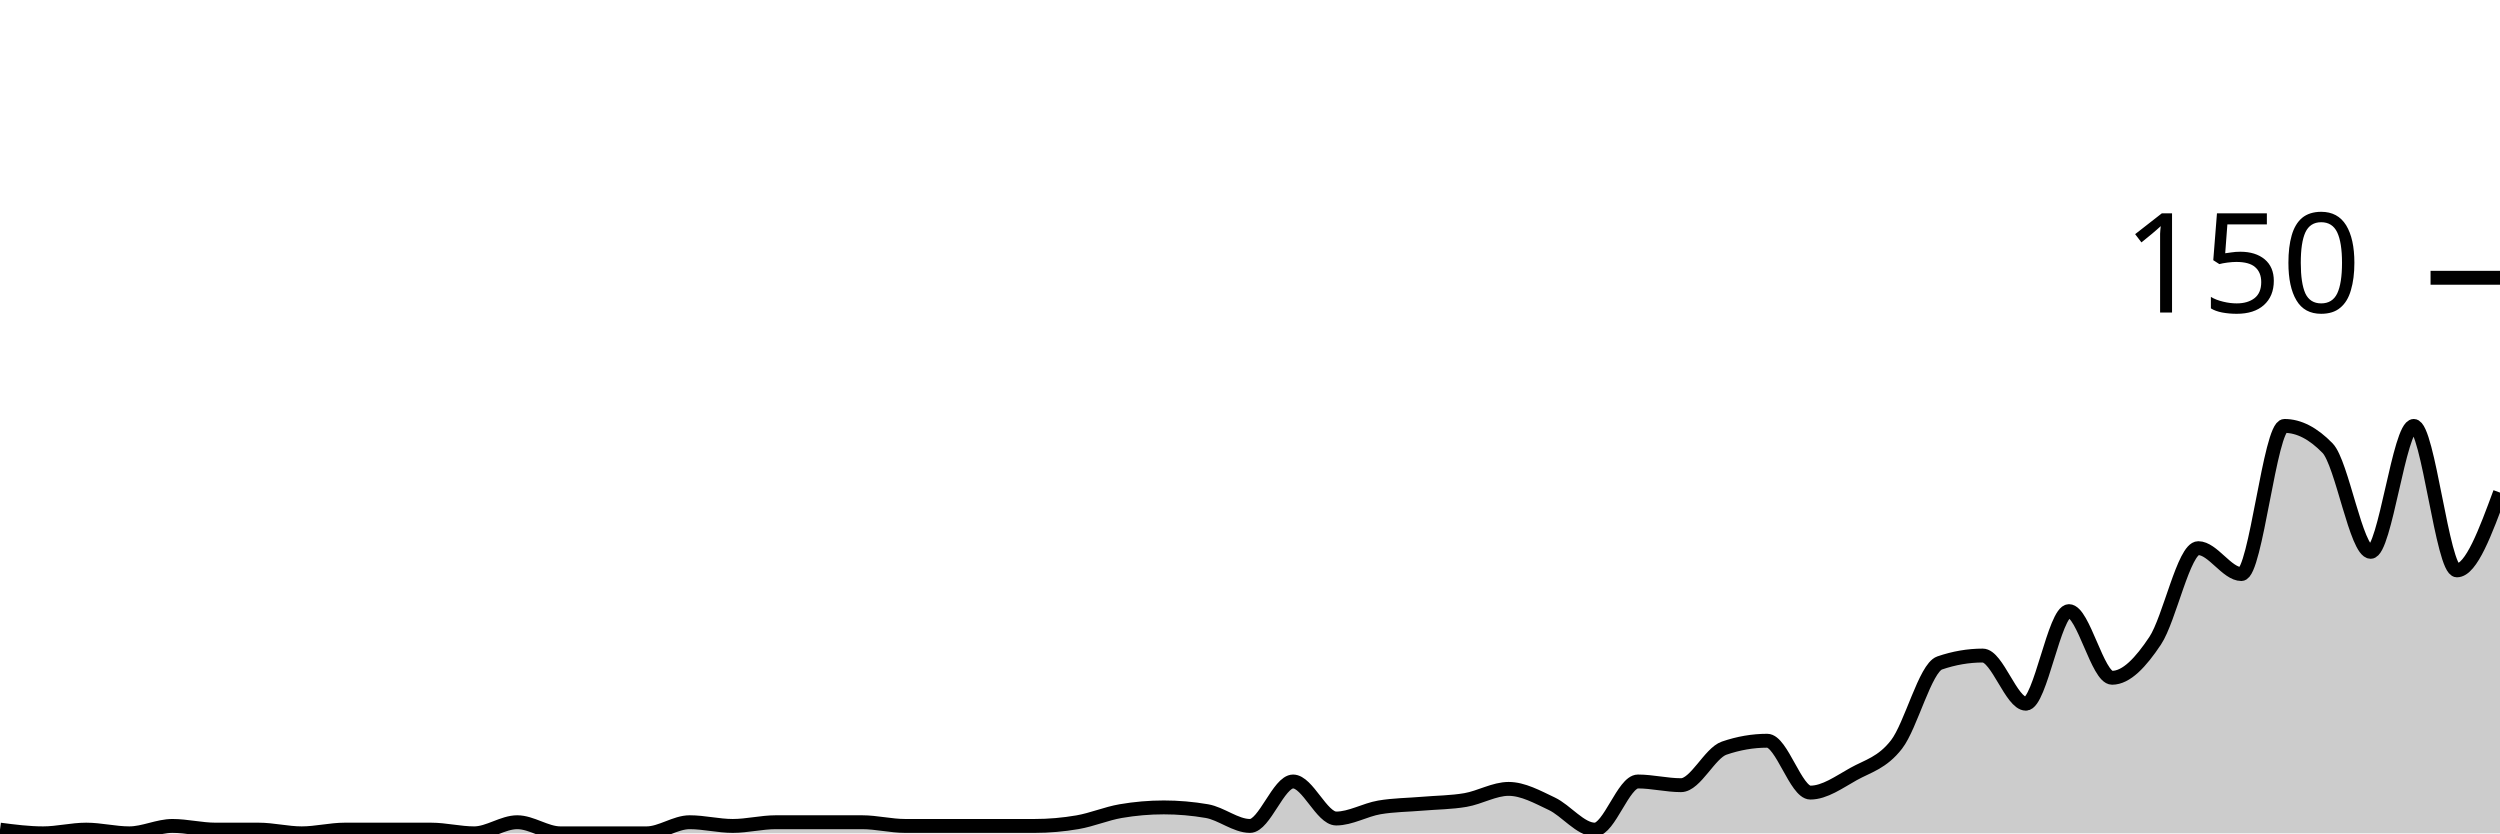
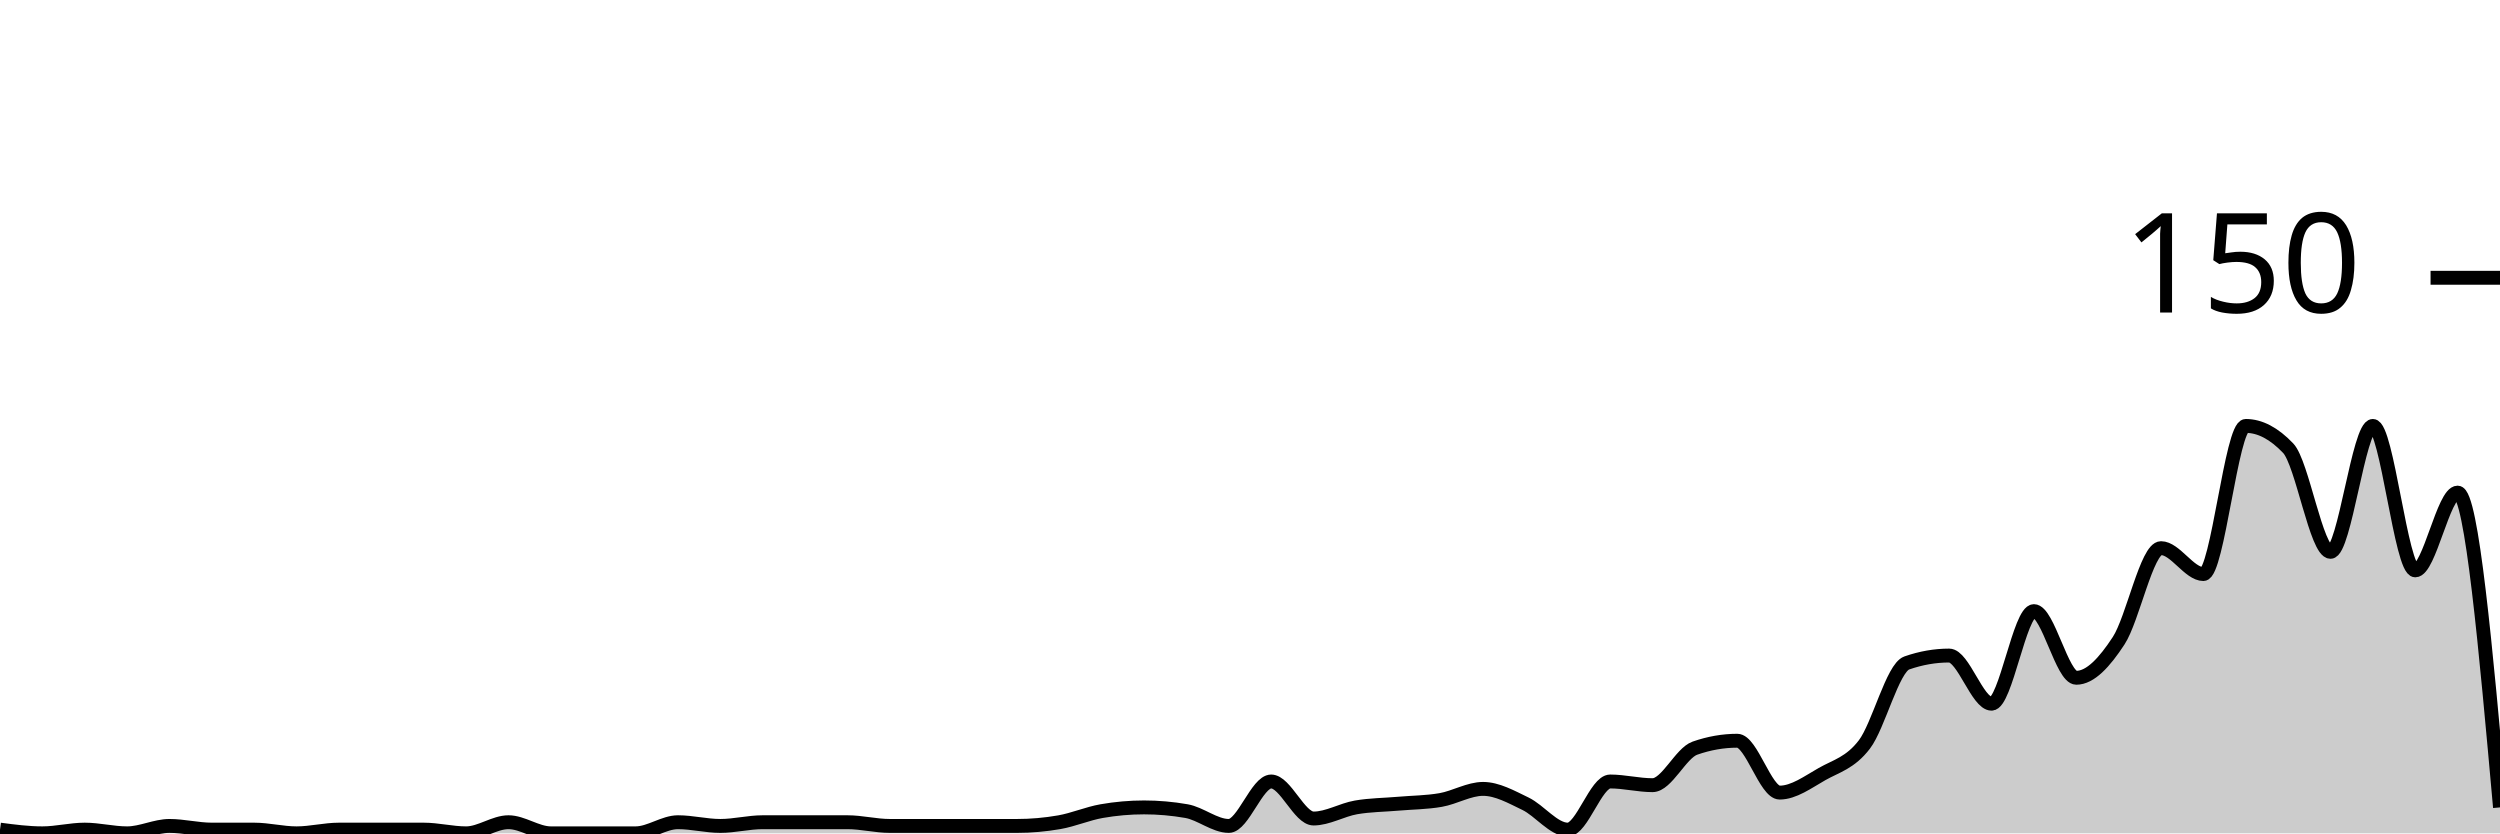
<svg xmlns="http://www.w3.org/2000/svg" viewBox="0 0 180 60">
  <g transform="translate(0,20)">
-     <path class="area" fill="rgba(0, 0, 0, 0.2)" d="M0,39.733C1.034,39.867,2.069,40,3.103,40C4.138,40,5.172,39.733,6.207,39.733C7.241,39.733,8.276,40,9.31,40C10.345,40,11.379,39.467,12.414,39.467C13.448,39.467,14.483,39.733,15.517,39.733C16.552,39.733,17.586,39.733,18.621,39.733C19.655,39.733,20.69,40,21.724,40C22.759,40,23.793,39.733,24.828,39.733C25.862,39.733,26.897,39.733,27.931,39.733C28.966,39.733,30,39.733,31.034,39.733C32.069,39.733,33.103,40,34.138,40C35.172,40,36.207,39.2,37.241,39.2C38.276,39.2,39.31,40,40.345,40C41.379,40,42.414,40,43.448,40C44.483,40,45.517,40,46.552,40C47.586,40,48.621,39.2,49.655,39.2C50.69,39.2,51.724,39.467,52.759,39.467C53.793,39.467,54.828,39.2,55.862,39.2C56.897,39.2,57.931,39.2,58.966,39.2C60,39.2,61.034,39.2,62.069,39.2C63.103,39.2,64.138,39.467,65.172,39.467C66.207,39.467,67.241,39.467,68.276,39.467C69.31,39.467,70.345,39.467,71.379,39.467C72.414,39.467,73.448,39.467,74.483,39.467C75.517,39.467,76.552,39.378,77.586,39.2C78.621,39.022,79.655,38.578,80.69,38.4C81.724,38.222,82.759,38.133,83.793,38.133C84.828,38.133,85.862,38.222,86.897,38.4C87.931,38.578,88.966,39.467,90,39.467C91.034,39.467,92.069,36.267,93.103,36.267C94.138,36.267,95.172,38.933,96.207,38.933C97.241,38.933,98.276,38.311,99.31,38.133C100.345,37.956,101.379,37.956,102.414,37.867C103.448,37.778,104.483,37.778,105.517,37.6C106.552,37.422,107.586,36.8,108.621,36.8C109.655,36.8,110.69,37.378,111.724,37.867C112.759,38.356,113.793,39.733,114.828,39.733C115.862,39.733,116.897,36.267,117.931,36.267C118.966,36.267,120,36.533,121.034,36.533C122.069,36.533,123.103,34.222,124.138,33.867C125.172,33.511,126.207,33.333,127.241,33.333C128.276,33.333,129.31,37.067,130.345,37.067C131.379,37.067,132.414,36.311,133.448,35.733C134.483,35.156,135.517,34.933,136.552,33.6C137.586,32.267,138.621,28.089,139.655,27.733C140.69,27.378,141.724,27.2,142.759,27.2C143.793,27.2,144.828,30.667,145.862,30.667C146.897,30.667,147.931,24,148.966,24C150,24,151.034,28.8,152.069,28.8C153.103,28.8,154.138,27.689,155.172,26.133C156.207,24.578,157.241,19.467,158.276,19.467C159.31,19.467,160.345,21.333,161.379,21.333C162.414,21.333,163.448,10.667,164.483,10.667C165.517,10.667,166.552,11.2,167.586,12.267C168.621,13.333,169.655,19.733,170.69,19.733C171.724,19.733,172.759,10.667,173.793,10.667C174.828,10.667,175.862,21.067,176.897,21.067C177.931,21.067,178.966,18.267,180,15.467L180,40C178.966,40,177.931,40,176.897,40C175.862,40,174.828,40,173.793,40C172.759,40,171.724,40,170.69,40C169.655,40,168.621,40,167.586,40C166.552,40,165.517,40,164.483,40C163.448,40,162.414,40,161.379,40C160.345,40,159.31,40,158.276,40C157.241,40,156.207,40,155.172,40C154.138,40,153.103,40,152.069,40C151.034,40,150,40,148.966,40C147.931,40,146.897,40,145.862,40C144.828,40,143.793,40,142.759,40C141.724,40,140.69,40,139.655,40C138.621,40,137.586,40,136.552,40C135.517,40,134.483,40,133.448,40C132.414,40,131.379,40,130.345,40C129.31,40,128.276,40,127.241,40C126.207,40,125.172,40,124.138,40C123.103,40,122.069,40,121.034,40C120,40,118.966,40,117.931,40C116.897,40,115.862,40,114.828,40C113.793,40,112.759,40,111.724,40C110.69,40,109.655,40,108.621,40C107.586,40,106.552,40,105.517,40C104.483,40,103.448,40,102.414,40C101.379,40,100.345,40,99.31,40C98.276,40,97.241,40,96.207,40C95.172,40,94.138,40,93.103,40C92.069,40,91.034,40,90,40C88.966,40,87.931,40,86.897,40C85.862,40,84.828,40,83.793,40C82.759,40,81.724,40,80.69,40C79.655,40,78.621,40,77.586,40C76.552,40,75.517,40,74.483,40C73.448,40,72.414,40,71.379,40C70.345,40,69.31,40,68.276,40C67.241,40,66.207,40,65.172,40C64.138,40,63.103,40,62.069,40C61.034,40,60,40,58.966,40C57.931,40,56.897,40,55.862,40C54.828,40,53.793,40,52.759,40C51.724,40,50.69,40,49.655,40C48.621,40,47.586,40,46.552,40C45.517,40,44.483,40,43.448,40C42.414,40,41.379,40,40.345,40C39.31,40,38.276,40,37.241,40C36.207,40,35.172,40,34.138,40C33.103,40,32.069,40,31.034,40C30,40,28.966,40,27.931,40C26.897,40,25.862,40,24.828,40C23.793,40,22.759,40,21.724,40C20.69,40,19.655,40,18.621,40C17.586,40,16.552,40,15.517,40C14.483,40,13.448,40,12.414,40C11.379,40,10.345,40,9.31,40C8.276,40,7.241,40,6.207,40C5.172,40,4.138,40,3.103,40C2.069,40,1.034,40,0,40Z" />
-     <path class="line" stroke="black" fill="none" d="M0,39.733C1.034,39.867,2.069,40,3.103,40C4.138,40,5.172,39.733,6.207,39.733C7.241,39.733,8.276,40,9.31,40C10.345,40,11.379,39.467,12.414,39.467C13.448,39.467,14.483,39.733,15.517,39.733C16.552,39.733,17.586,39.733,18.621,39.733C19.655,39.733,20.69,40,21.724,40C22.759,40,23.793,39.733,24.828,39.733C25.862,39.733,26.897,39.733,27.931,39.733C28.966,39.733,30,39.733,31.034,39.733C32.069,39.733,33.103,40,34.138,40C35.172,40,36.207,39.2,37.241,39.2C38.276,39.2,39.31,40,40.345,40C41.379,40,42.414,40,43.448,40C44.483,40,45.517,40,46.552,40C47.586,40,48.621,39.2,49.655,39.2C50.69,39.2,51.724,39.467,52.759,39.467C53.793,39.467,54.828,39.2,55.862,39.2C56.897,39.2,57.931,39.2,58.966,39.2C60,39.2,61.034,39.2,62.069,39.2C63.103,39.2,64.138,39.467,65.172,39.467C66.207,39.467,67.241,39.467,68.276,39.467C69.31,39.467,70.345,39.467,71.379,39.467C72.414,39.467,73.448,39.467,74.483,39.467C75.517,39.467,76.552,39.378,77.586,39.2C78.621,39.022,79.655,38.578,80.69,38.4C81.724,38.222,82.759,38.133,83.793,38.133C84.828,38.133,85.862,38.222,86.897,38.4C87.931,38.578,88.966,39.467,90,39.467C91.034,39.467,92.069,36.267,93.103,36.267C94.138,36.267,95.172,38.933,96.207,38.933C97.241,38.933,98.276,38.311,99.31,38.133C100.345,37.956,101.379,37.956,102.414,37.867C103.448,37.778,104.483,37.778,105.517,37.6C106.552,37.422,107.586,36.8,108.621,36.8C109.655,36.8,110.69,37.378,111.724,37.867C112.759,38.356,113.793,39.733,114.828,39.733C115.862,39.733,116.897,36.267,117.931,36.267C118.966,36.267,120,36.533,121.034,36.533C122.069,36.533,123.103,34.222,124.138,33.867C125.172,33.511,126.207,33.333,127.241,33.333C128.276,33.333,129.31,37.067,130.345,37.067C131.379,37.067,132.414,36.311,133.448,35.733C134.483,35.156,135.517,34.933,136.552,33.6C137.586,32.267,138.621,28.089,139.655,27.733C140.69,27.378,141.724,27.2,142.759,27.2C143.793,27.2,144.828,30.667,145.862,30.667C146.897,30.667,147.931,24,148.966,24C150,24,151.034,28.8,152.069,28.8C153.103,28.8,154.138,27.689,155.172,26.133C156.207,24.578,157.241,19.467,158.276,19.467C159.31,19.467,160.345,21.333,161.379,21.333C162.414,21.333,163.448,10.667,164.483,10.667C165.517,10.667,166.552,11.2,167.586,12.267C168.621,13.333,169.655,19.733,170.69,19.733C171.724,19.733,172.759,10.667,173.793,10.667C174.828,10.667,175.862,21.067,176.897,21.067C177.931,21.067,178.966,18.267,180,15.467" />
+     <path class="area" fill="rgba(0, 0, 0, 0.2)" d="M0,39.733C1.017,39.867,2.034,40,3.051,40C4.068,40,5.085,39.733,6.102,39.733C7.119,39.733,8.136,40,9.153,40C10.169,40,11.186,39.467,12.203,39.467C13.22,39.467,14.237,39.733,15.254,39.733C16.271,39.733,17.288,39.733,18.305,39.733C19.322,39.733,20.339,40,21.356,40C22.373,40,23.39,39.733,24.407,39.733C25.424,39.733,26.441,39.733,27.458,39.733C28.475,39.733,29.492,39.733,30.508,39.733C31.525,39.733,32.542,40,33.559,40C34.576,40,35.593,39.2,36.61,39.2C37.627,39.2,38.644,40,39.661,40C40.678,40,41.695,40,42.712,40C43.729,40,44.746,40,45.763,40C46.78,40,47.797,39.2,48.814,39.2C49.831,39.2,50.847,39.467,51.864,39.467C52.881,39.467,53.898,39.2,54.915,39.2C55.932,39.2,56.949,39.2,57.966,39.2C58.983,39.2,60,39.2,61.017,39.2C62.034,39.2,63.051,39.467,64.068,39.467C65.085,39.467,66.102,39.467,67.119,39.467C68.136,39.467,69.153,39.467,70.169,39.467C71.186,39.467,72.203,39.467,73.22,39.467C74.237,39.467,75.254,39.378,76.271,39.2C77.288,39.022,78.305,38.578,79.322,38.4C80.339,38.222,81.356,38.133,82.373,38.133C83.39,38.133,84.407,38.222,85.424,38.4C86.441,38.578,87.458,39.467,88.475,39.467C89.492,39.467,90.508,36.267,91.525,36.267C92.542,36.267,93.559,38.933,94.576,38.933C95.593,38.933,96.61,38.311,97.627,38.133C98.644,37.956,99.661,37.956,100.678,37.867C101.695,37.778,102.712,37.778,103.729,37.6C104.746,37.422,105.763,36.8,106.78,36.8C107.797,36.8,108.814,37.378,109.831,37.867C110.847,38.356,111.864,39.733,112.881,39.733C113.898,39.733,114.915,36.267,115.932,36.267C116.949,36.267,117.966,36.533,118.983,36.533C120,36.533,121.017,34.222,122.034,33.867C123.051,33.511,124.068,33.333,125.085,33.333C126.102,33.333,127.119,37.067,128.136,37.067C129.153,37.067,130.169,36.311,131.186,35.733C132.203,35.156,133.22,34.933,134.237,33.6C135.254,32.267,136.271,28.089,137.288,27.733C138.305,27.378,139.322,27.2,140.339,27.2C141.356,27.2,142.373,30.667,143.39,30.667C144.407,30.667,145.424,24,146.441,24C147.458,24,148.475,28.8,149.492,28.8C150.508,28.8,151.525,27.689,152.542,26.133C153.559,24.578,154.576,19.467,155.593,19.467C156.61,19.467,157.627,21.333,158.644,21.333C159.661,21.333,160.678,10.667,161.695,10.667C162.712,10.667,163.729,11.2,164.746,12.267C165.763,13.333,166.78,19.733,167.797,19.733C168.814,19.733,169.831,10.667,170.847,10.667C171.864,10.667,172.881,21.067,173.898,21.067C174.915,21.067,175.932,15.467,176.949,15.467C177.966,15.467,178.983,26.8,180,38.133L180,40C178.983,40,177.966,40,176.949,40C175.932,40,174.915,40,173.898,40C172.881,40,171.864,40,170.847,40C169.831,40,168.814,40,167.797,40C166.78,40,165.763,40,164.746,40C163.729,40,162.712,40,161.695,40C160.678,40,159.661,40,158.644,40C157.627,40,156.61,40,155.593,40C154.576,40,153.559,40,152.542,40C151.525,40,150.508,40,149.492,40C148.475,40,147.458,40,146.441,40C145.424,40,144.407,40,143.39,40C142.373,40,141.356,40,140.339,40C139.322,40,138.305,40,137.288,40C136.271,40,135.254,40,134.237,40C133.22,40,132.203,40,131.186,40C130.169,40,129.153,40,128.136,40C127.119,40,126.102,40,125.085,40C124.068,40,123.051,40,122.034,40C121.017,40,120,40,118.983,40C117.966,40,116.949,40,115.932,40C114.915,40,113.898,40,112.881,40C111.864,40,110.847,40,109.831,40C108.814,40,107.797,40,106.78,40C105.763,40,104.746,40,103.729,40C102.712,40,101.695,40,100.678,40C99.661,40,98.644,40,97.627,40C96.61,40,95.593,40,94.576,40C93.559,40,92.542,40,91.525,40C90.508,40,89.492,40,88.475,40C87.458,40,86.441,40,85.424,40C84.407,40,83.39,40,82.373,40C81.356,40,80.339,40,79.322,40C78.305,40,77.288,40,76.271,40C75.254,40,74.237,40,73.22,40C72.203,40,71.186,40,70.169,40C69.153,40,68.136,40,67.119,40C66.102,40,65.085,40,64.068,40C63.051,40,62.034,40,61.017,40C60,40,58.983,40,57.966,40C56.949,40,55.932,40,54.915,40C53.898,40,52.881,40,51.864,40C50.847,40,49.831,40,48.814,40C47.797,40,46.78,40,45.763,40C44.746,40,43.729,40,42.712,40C41.695,40,40.678,40,39.661,40C38.644,40,37.627,40,36.61,40C35.593,40,34.576,40,33.559,40C32.542,40,31.525,40,30.508,40C29.492,40,28.475,40,27.458,40C26.441,40,25.424,40,24.407,40C23.39,40,22.373,40,21.356,40C20.339,40,19.322,40,18.305,40C17.288,40,16.271,40,15.254,40C14.237,40,13.22,40,12.203,40C11.186,40,10.169,40,9.153,40C8.136,40,7.119,40,6.102,40C5.085,40,4.068,40,3.051,40C2.034,40,1.017,40,0,40Z" />
+     <path class="line" stroke="black" fill="none" d="M0,39.733C1.017,39.867,2.034,40,3.051,40C4.068,40,5.085,39.733,6.102,39.733C7.119,39.733,8.136,40,9.153,40C10.169,40,11.186,39.467,12.203,39.467C13.22,39.467,14.237,39.733,15.254,39.733C16.271,39.733,17.288,39.733,18.305,39.733C19.322,39.733,20.339,40,21.356,40C22.373,40,23.39,39.733,24.407,39.733C25.424,39.733,26.441,39.733,27.458,39.733C28.475,39.733,29.492,39.733,30.508,39.733C31.525,39.733,32.542,40,33.559,40C34.576,40,35.593,39.2,36.61,39.2C37.627,39.2,38.644,40,39.661,40C40.678,40,41.695,40,42.712,40C43.729,40,44.746,40,45.763,40C46.78,40,47.797,39.2,48.814,39.2C49.831,39.2,50.847,39.467,51.864,39.467C52.881,39.467,53.898,39.2,54.915,39.2C55.932,39.2,56.949,39.2,57.966,39.2C58.983,39.2,60,39.2,61.017,39.2C62.034,39.2,63.051,39.467,64.068,39.467C65.085,39.467,66.102,39.467,67.119,39.467C68.136,39.467,69.153,39.467,70.169,39.467C71.186,39.467,72.203,39.467,73.22,39.467C74.237,39.467,75.254,39.378,76.271,39.2C77.288,39.022,78.305,38.578,79.322,38.4C80.339,38.222,81.356,38.133,82.373,38.133C83.39,38.133,84.407,38.222,85.424,38.4C86.441,38.578,87.458,39.467,88.475,39.467C89.492,39.467,90.508,36.267,91.525,36.267C92.542,36.267,93.559,38.933,94.576,38.933C95.593,38.933,96.61,38.311,97.627,38.133C98.644,37.956,99.661,37.956,100.678,37.867C101.695,37.778,102.712,37.778,103.729,37.6C104.746,37.422,105.763,36.8,106.78,36.8C107.797,36.8,108.814,37.378,109.831,37.867C110.847,38.356,111.864,39.733,112.881,39.733C113.898,39.733,114.915,36.267,115.932,36.267C116.949,36.267,117.966,36.533,118.983,36.533C120,36.533,121.017,34.222,122.034,33.867C123.051,33.511,124.068,33.333,125.085,33.333C126.102,33.333,127.119,37.067,128.136,37.067C129.153,37.067,130.169,36.311,131.186,35.733C132.203,35.156,133.22,34.933,134.237,33.6C135.254,32.267,136.271,28.089,137.288,27.733C138.305,27.378,139.322,27.2,140.339,27.2C141.356,27.2,142.373,30.667,143.39,30.667C144.407,30.667,145.424,24,146.441,24C147.458,24,148.475,28.8,149.492,28.8C150.508,28.8,151.525,27.689,152.542,26.133C153.559,24.578,154.576,19.467,155.593,19.467C156.61,19.467,157.627,21.333,158.644,21.333C159.661,21.333,160.678,10.667,161.695,10.667C162.712,10.667,163.729,11.2,164.746,12.267C165.763,13.333,166.78,19.733,167.797,19.733C168.814,19.733,169.831,10.667,170.847,10.667C171.864,10.667,172.881,21.067,173.898,21.067C174.915,21.067,175.932,15.467,176.949,15.467C177.966,15.467,178.983,26.8,180,38.133" />
    <path class="axis-ceiling" stroke-width="1" stroke="black" fill="none" d="M175,0L180,0" />
    <text class="axis-ceiling-label" font-family="sans-serif" text-anchor="end" font-size="10px" x="170" y="2.5">150</text>
  </g>
</svg>
